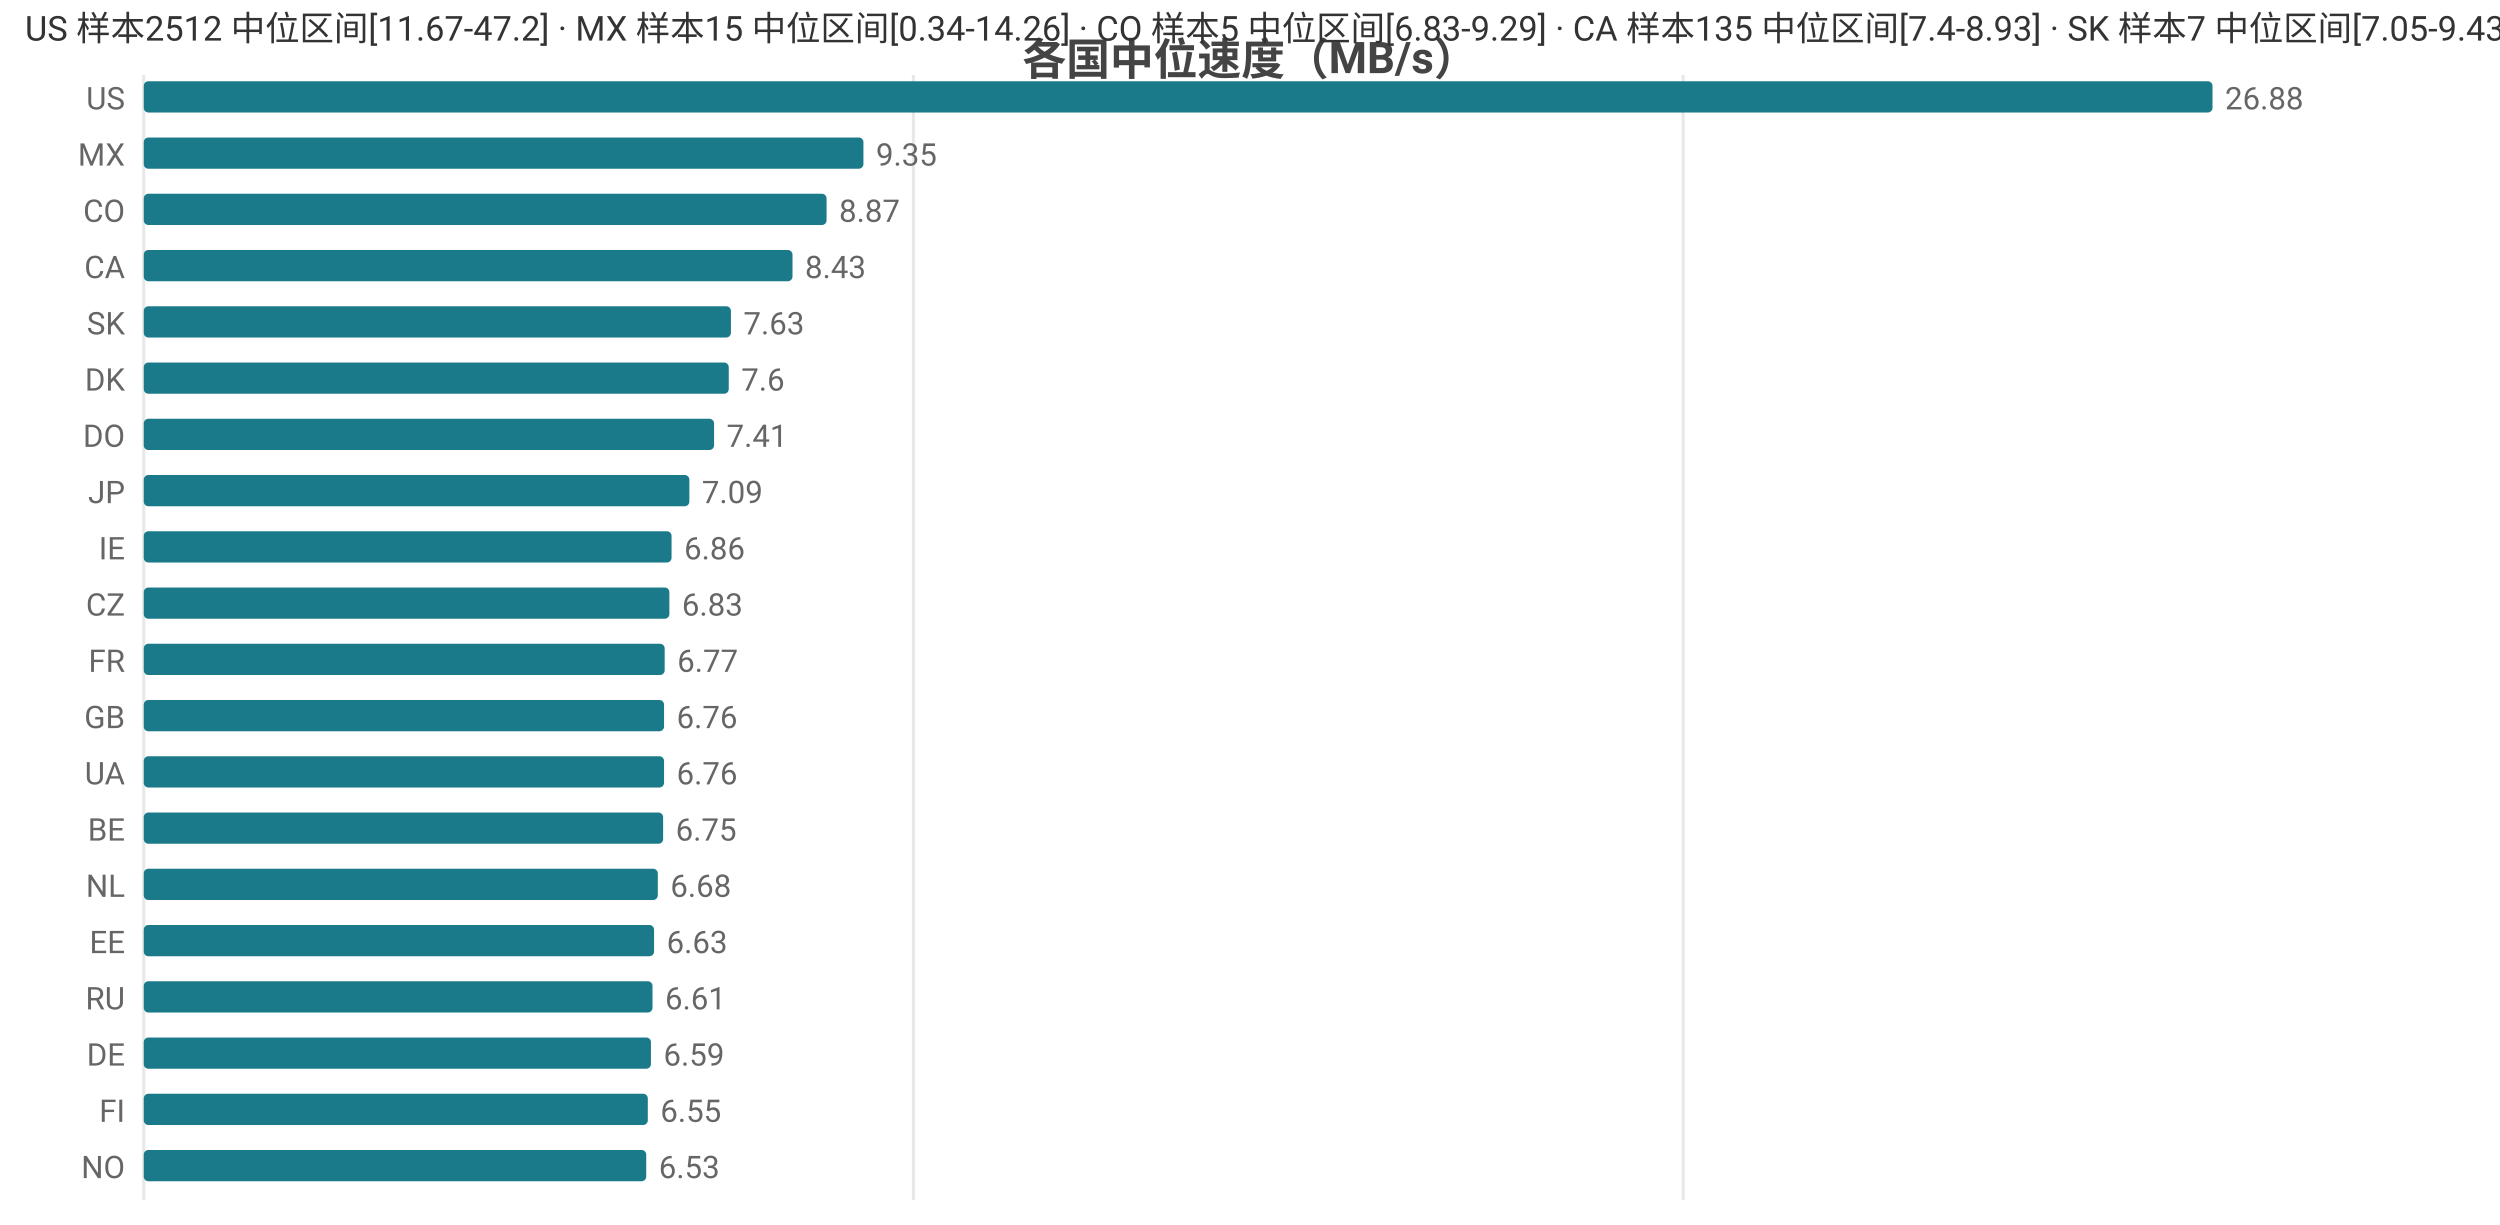
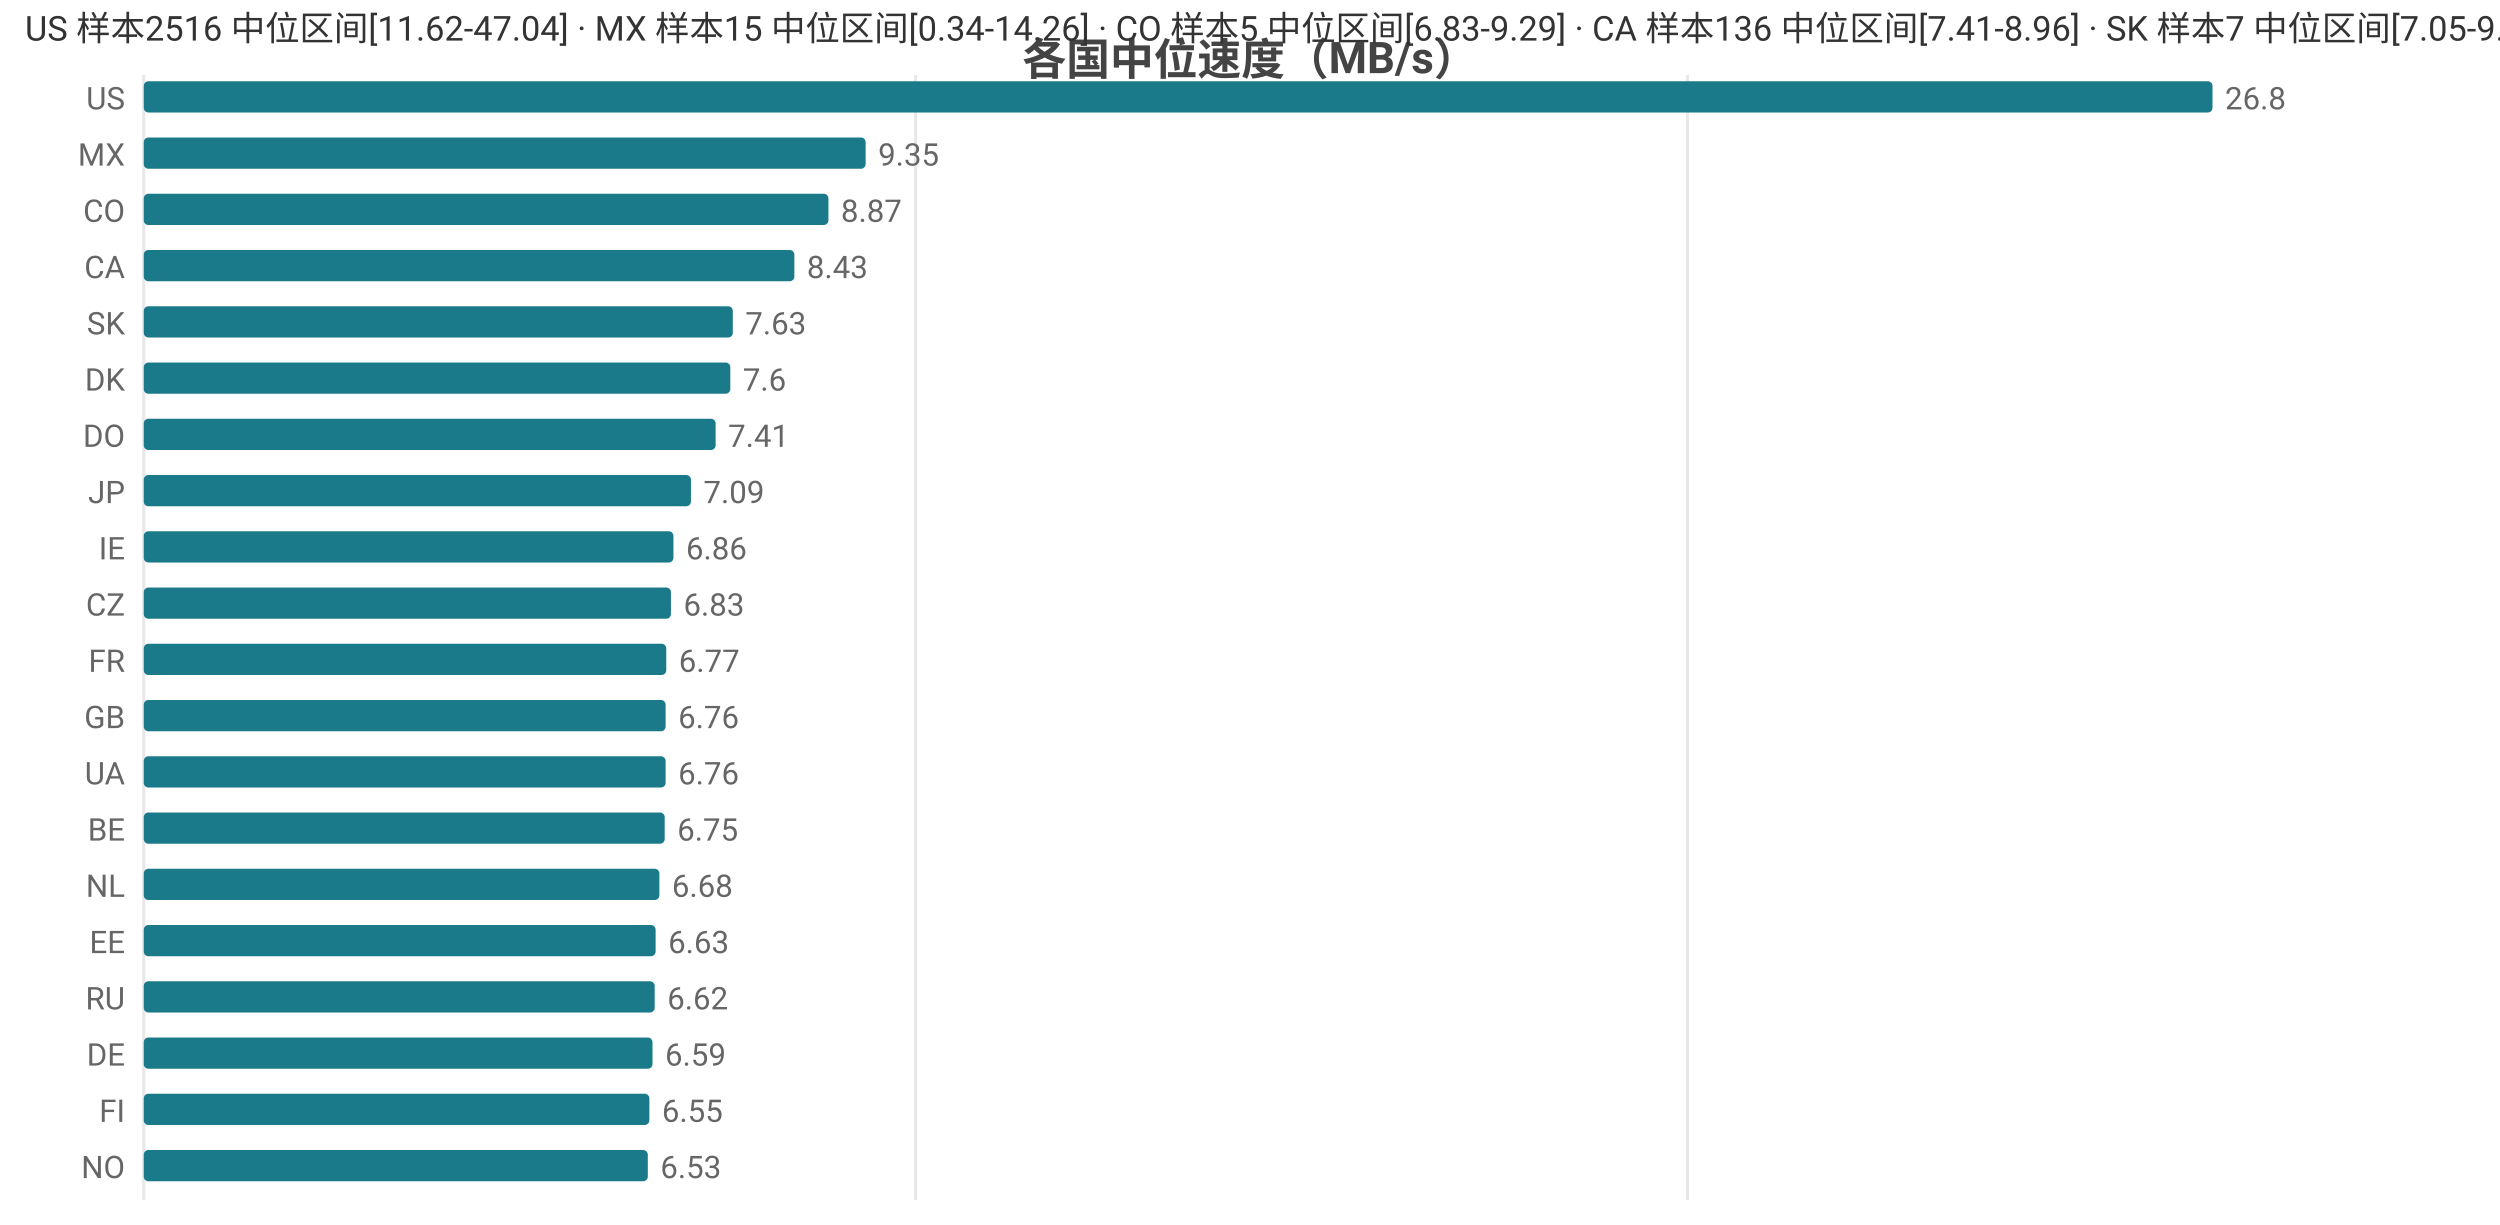
<svg xmlns="http://www.w3.org/2000/svg" width="800" height="392" viewBox="0 0 800 392">
  <rect width="800" height="392" fill="#ffffff" />
  <style>text{font-family:system-ui,-apple-system,'Segoe UI',Roboto,'PingFang SC','Microsoft YaHei','Noto Sans CJK SC',sans-serif}.g{stroke:#e8e8e8;stroke-width:1}.a{stroke:#999;stroke-width:1}.t{font-size:10px;fill:#666}.m{font-size:10px;text-anchor:middle;fill:#666}.e{font-size:10px;text-anchor:end;fill:#666}.l{font-size:11px;fill:#333}.tt{font-size:14px;font-weight:600;text-anchor:middle;fill:#444}.em{font-size:13px;text-anchor:middle;fill:#999}</style>
  <text class="tt" x="400.0" y="24">各国中位速度（MB/s）</text>
  <line class="g" x1="46" y1="24" x2="46" y2="384" />
-   <line class="g" x1="292.3" y1="24" x2="292.3" y2="384" />
-   <line class="g" x1="538.6" y1="24" x2="538.6" y2="384" />
+   <line class="g" x1="293.0" y1="24" x2="293.0" y2="384" />
+   <line class="g" x1="540.0" y1="24" x2="540.0" y2="384" />
  <text class="e" x="40" y="35">US</text>
  <rect x="46" y="26" width="662" height="10" fill="#1a7a8a" rx="1.5" />
-   <text class="t" x="712" y="35">26.88</text>
+   <text class="t" x="712" y="35">26.8</text>
  <text class="e" x="40" y="53">MX</text>
-   <rect x="46" y="44" width="230.3" height="10" fill="#1a7a8a" rx="1.5" />
-   <text class="t" x="280.3" y="53">9.35</text>
+   <rect x="46" y="44" width="231.0" height="10" fill="#1a7a8a" rx="1.5" />
+   <text class="t" x="281.0" y="53">9.35</text>
  <text class="e" x="40" y="71">CO</text>
-   <rect x="46" y="62" width="218.5" height="10" fill="#1a7a8a" rx="1.5" />
-   <text class="t" x="268.5" y="71">8.87</text>
+   <rect x="46" y="62" width="219.1" height="10" fill="#1a7a8a" rx="1.5" />
+   <text class="t" x="269.1" y="71">8.87</text>
  <text class="e" x="40" y="89">CA</text>
-   <rect x="46" y="80" width="207.6" height="10" fill="#1a7a8a" rx="1.5" />
-   <text class="t" x="257.6" y="89">8.43</text>
+   <rect x="46" y="80" width="208.2" height="10" fill="#1a7a8a" rx="1.5" />
+   <text class="t" x="258.2" y="89">8.43</text>
  <text class="e" x="40" y="107">SK</text>
-   <rect x="46" y="98" width="187.9" height="10" fill="#1a7a8a" rx="1.5" />
-   <text class="t" x="237.9" y="107">7.63</text>
+   <rect x="46" y="98" width="188.5" height="10" fill="#1a7a8a" rx="1.5" />
+   <text class="t" x="238.5" y="107">7.63</text>
  <text class="e" x="40" y="125">DK</text>
-   <rect x="46" y="116" width="187.2" height="10" fill="#1a7a8a" rx="1.5" />
-   <text class="t" x="237.2" y="125">7.6</text>
+   <rect x="46" y="116" width="187.7" height="10" fill="#1a7a8a" rx="1.5" />
+   <text class="t" x="237.7" y="125">7.6</text>
  <text class="e" x="40" y="143">DO</text>
-   <rect x="46" y="134" width="182.5" height="10" fill="#1a7a8a" rx="1.5" />
-   <text class="t" x="232.5" y="143">7.41</text>
+   <rect x="46" y="134" width="183.0" height="10" fill="#1a7a8a" rx="1.5" />
+   <text class="t" x="233.0" y="143">7.41</text>
  <text class="e" x="40" y="161">JP</text>
-   <rect x="46" y="152" width="174.6" height="10" fill="#1a7a8a" rx="1.5" />
-   <text class="t" x="224.6" y="161">7.09</text>
+   <rect x="46" y="152" width="175.1" height="10" fill="#1a7a8a" rx="1.5" />
+   <text class="t" x="225.1" y="161">7.09</text>
  <text class="e" x="40" y="179">IE</text>
-   <rect x="46" y="170" width="168.9" height="10" fill="#1a7a8a" rx="1.5" />
-   <text class="t" x="218.9" y="179">6.86</text>
+   <rect x="46" y="170" width="169.5" height="10" fill="#1a7a8a" rx="1.5" />
+   <text class="t" x="219.5" y="179">6.86</text>
  <text class="e" x="40" y="197">CZ</text>
-   <rect x="46" y="188" width="168.2" height="10" fill="#1a7a8a" rx="1.5" />
-   <text class="t" x="218.2" y="197">6.83</text>
+   <rect x="46" y="188" width="168.7" height="10" fill="#1a7a8a" rx="1.5" />
+   <text class="t" x="218.7" y="197">6.83</text>
  <text class="e" x="40" y="215">FR</text>
-   <rect x="46" y="206" width="166.7" height="10" fill="#1a7a8a" rx="1.5" />
-   <text class="t" x="216.7" y="215">6.77</text>
+   <rect x="46" y="206" width="167.2" height="10" fill="#1a7a8a" rx="1.5" />
+   <text class="t" x="217.2" y="215">6.77</text>
  <text class="e" x="40" y="233">GB</text>
-   <rect x="46" y="224" width="166.5" height="10" fill="#1a7a8a" rx="1.5" />
-   <text class="t" x="216.5" y="233">6.76</text>
+   <rect x="46" y="224" width="167.0" height="10" fill="#1a7a8a" rx="1.5" />
+   <text class="t" x="217.0" y="233">6.76</text>
  <text class="e" x="40" y="251">UA</text>
-   <rect x="46" y="242" width="166.5" height="10" fill="#1a7a8a" rx="1.5" />
-   <text class="t" x="216.5" y="251">6.76</text>
+   <rect x="46" y="242" width="167.0" height="10" fill="#1a7a8a" rx="1.5" />
+   <text class="t" x="217.0" y="251">6.76</text>
  <text class="e" x="40" y="269">BE</text>
-   <rect x="46" y="260" width="166.2" height="10" fill="#1a7a8a" rx="1.5" />
-   <text class="t" x="216.2" y="269">6.75</text>
+   <rect x="46" y="260" width="166.7" height="10" fill="#1a7a8a" rx="1.5" />
+   <text class="t" x="216.7" y="269">6.75</text>
  <text class="e" x="40" y="287">NL</text>
-   <rect x="46" y="278" width="164.5" height="10" fill="#1a7a8a" rx="1.5" />
-   <text class="t" x="214.5" y="287">6.68</text>
+   <rect x="46" y="278" width="165.0" height="10" fill="#1a7a8a" rx="1.5" />
+   <text class="t" x="215.0" y="287">6.68</text>
  <text class="e" x="40" y="305">EE</text>
-   <rect x="46" y="296" width="163.3" height="10" fill="#1a7a8a" rx="1.5" />
-   <text class="t" x="213.3" y="305">6.63</text>
+   <rect x="46" y="296" width="163.8" height="10" fill="#1a7a8a" rx="1.5" />
+   <text class="t" x="213.8" y="305">6.63</text>
  <text class="e" x="40" y="323">RU</text>
-   <rect x="46" y="314" width="162.8" height="10" fill="#1a7a8a" rx="1.5" />
-   <text class="t" x="212.8" y="323">6.61</text>
+   <rect x="46" y="314" width="163.5" height="10" fill="#1a7a8a" rx="1.5" />
+   <text class="t" x="213.5" y="323">6.62</text>
  <text class="e" x="40" y="341">DE</text>
-   <rect x="46" y="332" width="162.3" height="10" fill="#1a7a8a" rx="1.5" />
-   <text class="t" x="212.3" y="341">6.59</text>
+   <rect x="46" y="332" width="162.8" height="10" fill="#1a7a8a" rx="1.5" />
+   <text class="t" x="212.8" y="341">6.59</text>
  <text class="e" x="40" y="359">FI</text>
-   <rect x="46" y="350" width="161.3" height="10" fill="#1a7a8a" rx="1.5" />
-   <text class="t" x="211.3" y="359">6.55</text>
+   <rect x="46" y="350" width="161.8" height="10" fill="#1a7a8a" rx="1.5" />
+   <text class="t" x="211.8" y="359">6.55</text>
  <text class="e" x="40" y="377">NO</text>
-   <rect x="46" y="368" width="160.8" height="10" fill="#1a7a8a" rx="1.5" />
-   <text class="t" x="210.8" y="377">6.53</text>
-   <text class="l" x="8" y="13">US 样本2512 中位区间[11.67-47.2] · MX 样本15 中位区间[0.34-14.26] · CO 样本5 中位区间[6.83-9.29] · CA 样本135 中位区间[7.4-8.93] · SK 样本7 中位区间[7.05-9.43]</text>
+   <rect x="46" y="368" width="161.3" height="10" fill="#1a7a8a" rx="1.5" />
+   <text class="t" x="211.3" y="377">6.53</text>
+   <text class="l" x="8" y="13">US 样本2516 中位区间[11.62-47.04] · MX 样本15 中位区间[0.34-14.26] · CO 样本5 中位区间[6.83-9.29] · CA 样本136 中位区间[7.41-8.96] · SK 样本7 中位区间[7.05-9.43]</text>
</svg>
